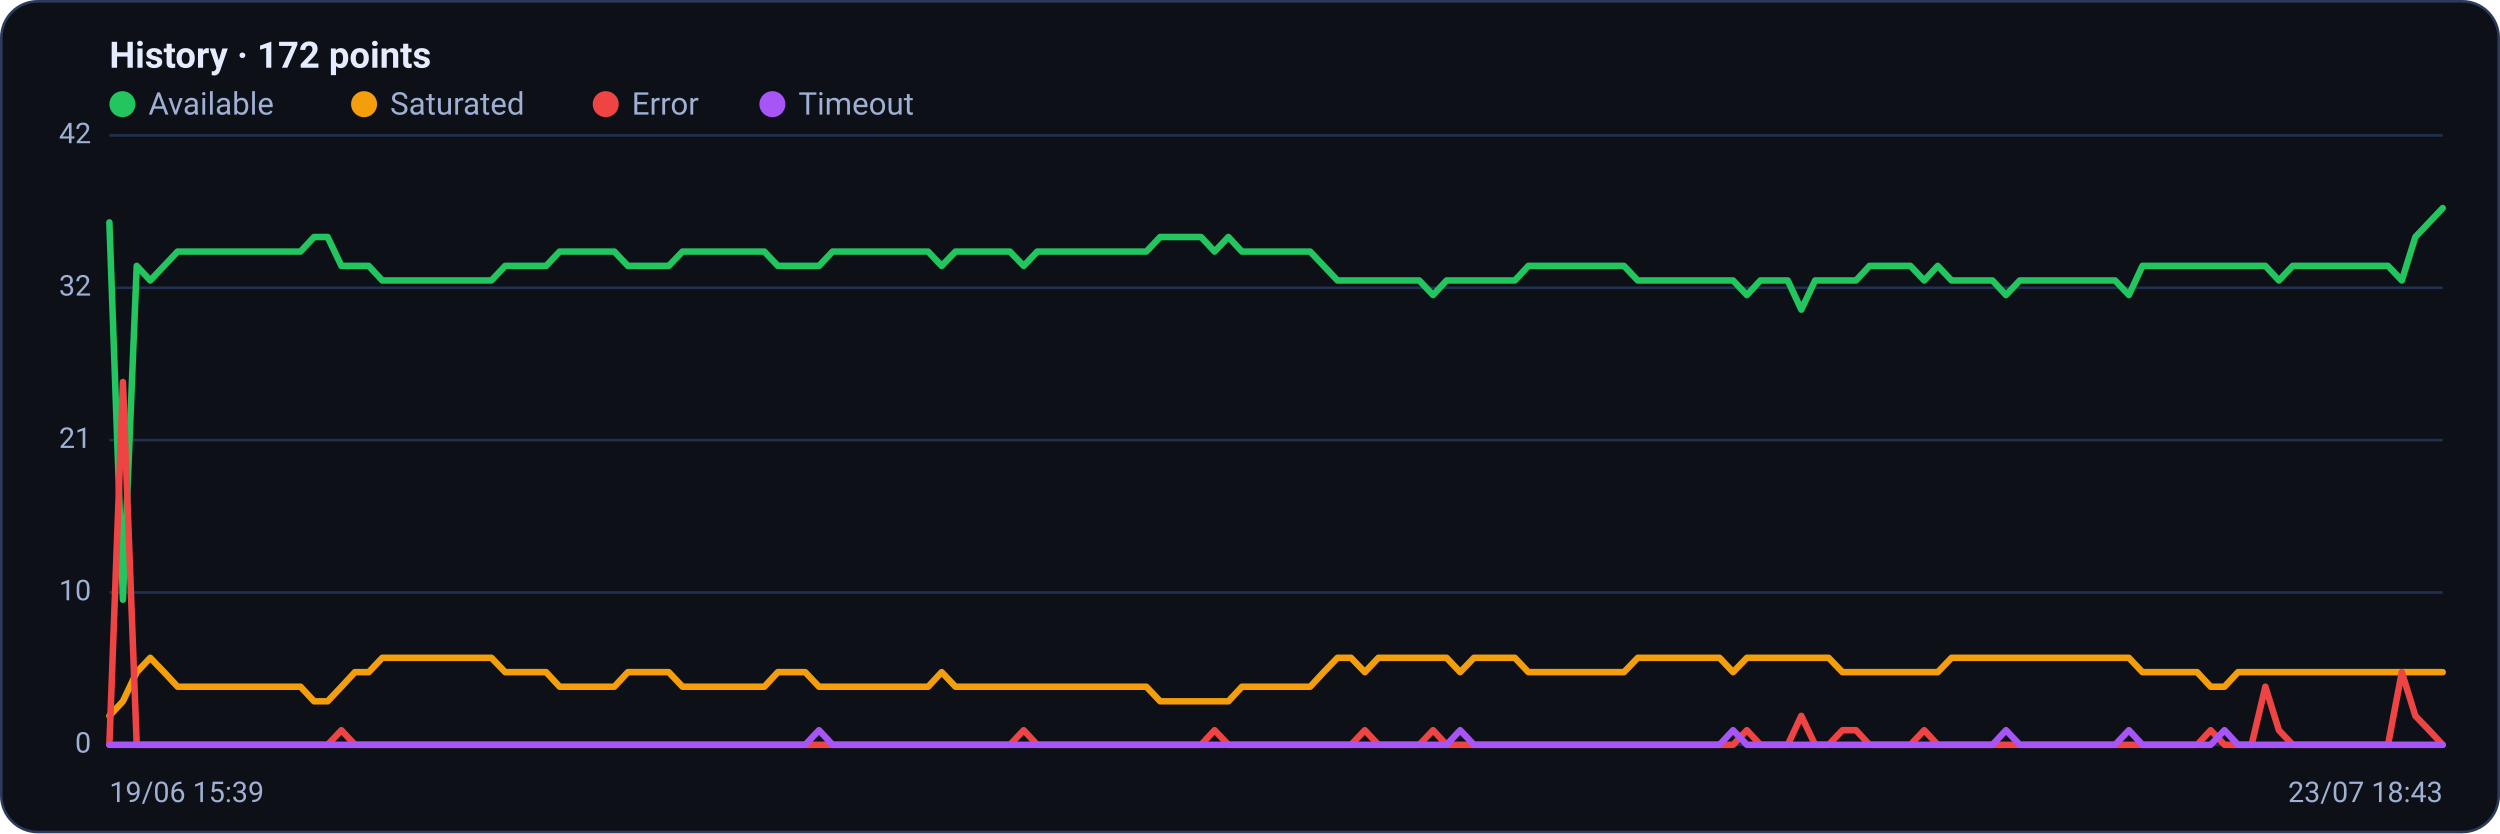
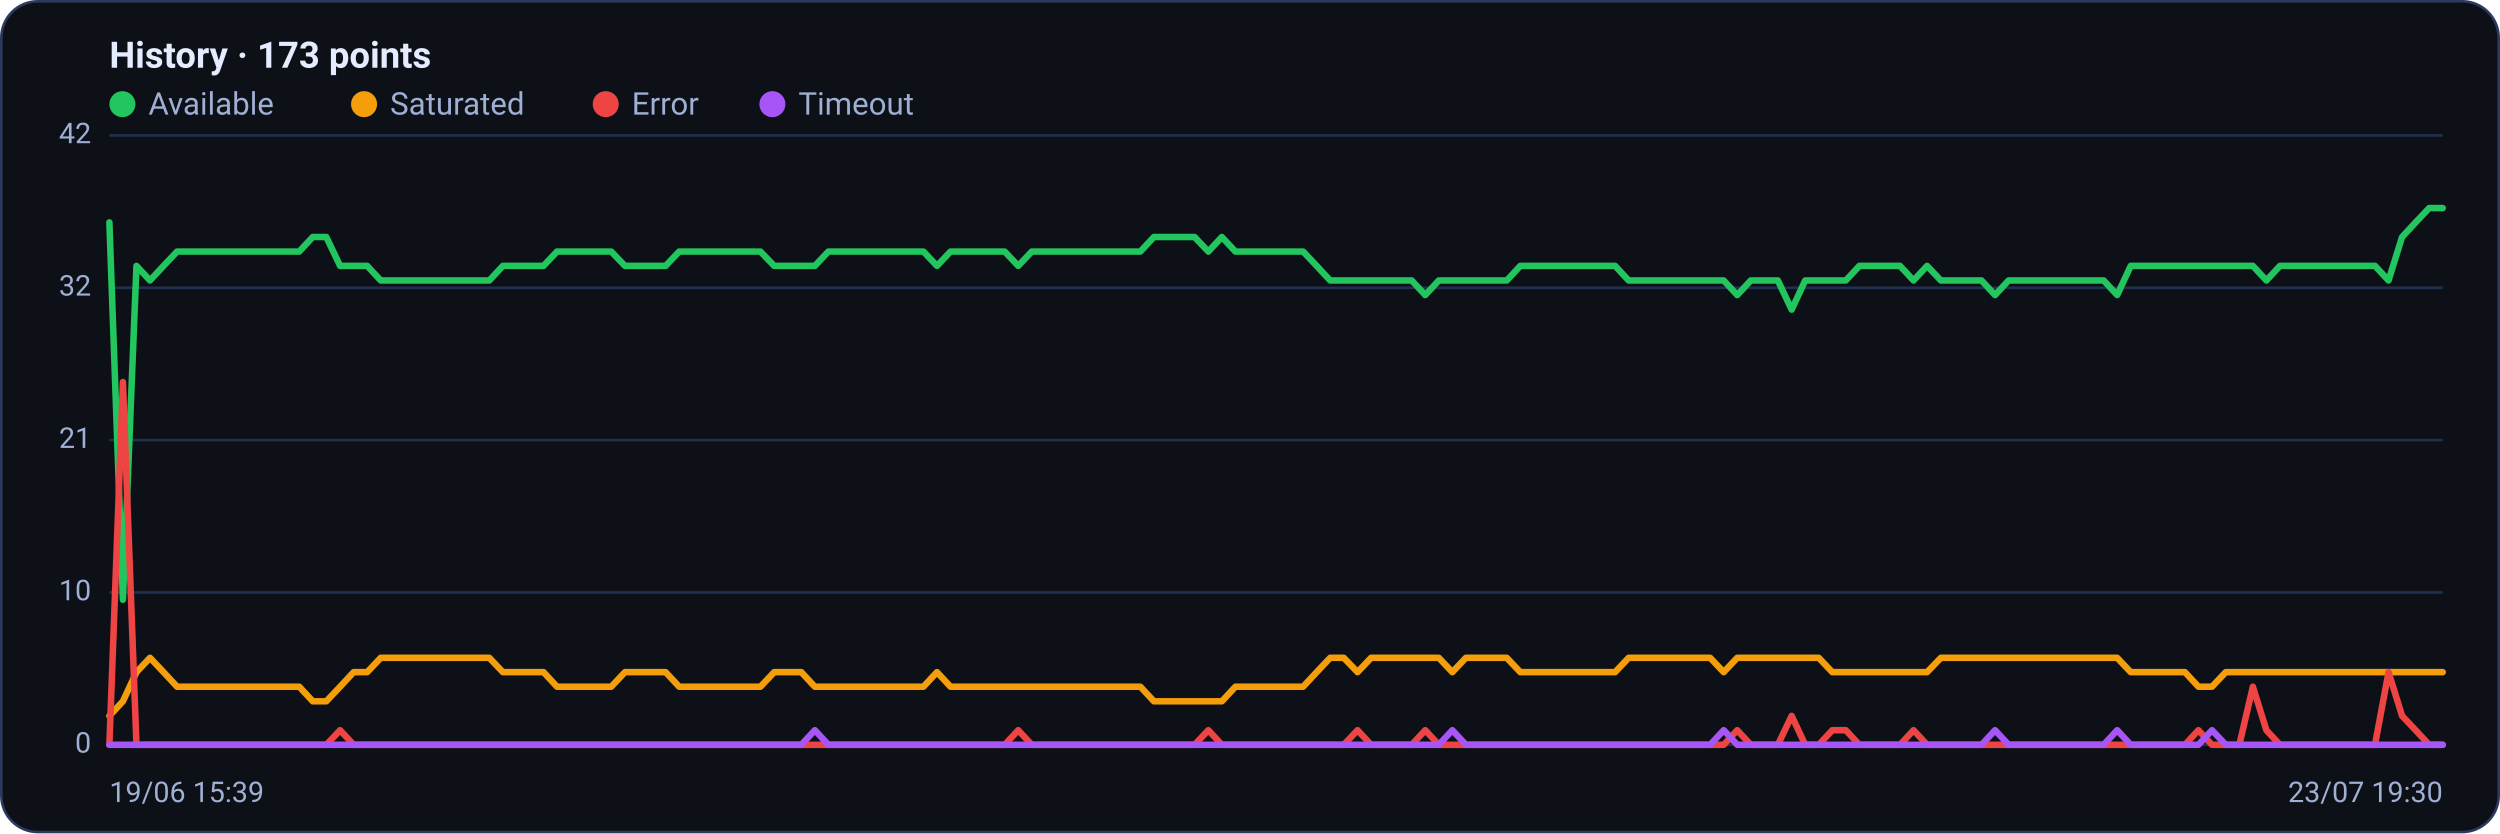
<svg xmlns="http://www.w3.org/2000/svg" viewBox="0 0 960 320" width="960" height="320" font-family="Segoe UI, system-ui, -apple-system, Roboto, Helvetica, Arial, sans-serif" role="img" aria-label="Availability history per region">
  <rect x="0.5" y="0.5" width="959" height="319" rx="14" fill="#0d1117" stroke="#2c3a5e" />
-   <text x="42" y="26" font-size="14" font-weight="600" fill="#e6ecff">History · 172 points</text>
+   <text x="42" y="26" font-size="14" font-weight="600" fill="#e6ecff">History · 173 points</text>
  <circle cx="47" cy="40" r="5" fill="#22c55e" />
  <text x="57" y="44" font-size="12" fill="#9fb0d4">Available</text>
  <circle cx="139.8" cy="40" r="5" fill="#f59e0b" />
  <text x="149.8" y="44" font-size="12" fill="#9fb0d4">Saturated</text>
  <circle cx="232.6" cy="40" r="5" fill="#ef4444" />
  <text x="242.6" y="44" font-size="12" fill="#9fb0d4">Error</text>
  <circle cx="296.6" cy="40" r="5" fill="#a855f7" />
  <text x="306.6" y="44" font-size="12" fill="#9fb0d4">Timeout</text>
  <line x1="42" y1="286.0" x2="938" y2="286.0" stroke="#21304f" stroke-width="1" />
  <text x="35" y="289.0" text-anchor="end" font-size="11" fill="#9fb0d4">0</text>
  <line x1="42" y1="227.5" x2="938" y2="227.5" stroke="#21304f" stroke-width="1" />
  <text x="35" y="230.5" text-anchor="end" font-size="11" fill="#9fb0d4">10</text>
  <line x1="42" y1="169.0" x2="938" y2="169.0" stroke="#21304f" stroke-width="1" />
  <text x="35" y="172.0" text-anchor="end" font-size="11" fill="#9fb0d4">21</text>
  <line x1="42" y1="110.5" x2="938" y2="110.5" stroke="#21304f" stroke-width="1" />
  <text x="35" y="113.5" text-anchor="end" font-size="11" fill="#9fb0d4">32</text>
  <line x1="42" y1="52.0" x2="938" y2="52.0" stroke="#21304f" stroke-width="1" />
  <text x="35" y="55.0" text-anchor="end" font-size="11" fill="#9fb0d4">42</text>
-   <polyline fill="none" stroke="#22c55e" stroke-width="2.5" stroke-linejoin="round" stroke-linecap="round" points="42.0,85.4 47.2,230.3 52.5,102.1 57.7,107.7 63.0,102.1 68.2,96.6 73.4,96.6 78.7,96.6 83.9,96.6 89.2,96.6 94.4,96.6 99.6,96.6 104.9,96.6 110.1,96.6 115.4,96.6 120.6,91.0 125.8,91.0 131.1,102.1 136.3,102.1 141.6,102.1 146.8,107.7 152.0,107.7 157.3,107.7 162.5,107.7 167.8,107.7 173.0,107.7 178.2,107.7 183.5,107.7 188.7,107.7 194.0,102.1 199.2,102.1 204.4,102.1 209.7,102.1 214.9,96.6 220.2,96.6 225.4,96.6 230.6,96.6 235.9,96.6 241.1,102.1 246.4,102.1 251.6,102.1 256.8,102.1 262.1,96.6 267.3,96.6 272.5,96.6 277.8,96.6 283.0,96.6 288.3,96.6 293.5,96.6 298.7,102.1 304.0,102.1 309.2,102.1 314.5,102.1 319.7,96.6 324.9,96.6 330.2,96.6 335.4,96.6 340.7,96.6 345.9,96.6 351.1,96.6 356.4,96.6 361.6,102.1 366.9,96.6 372.1,96.6 377.3,96.6 382.6,96.6 387.8,96.6 393.1,102.1 398.3,96.6 403.5,96.6 408.8,96.6 414.0,96.6 419.3,96.6 424.5,96.6 429.7,96.6 435.0,96.6 440.2,96.6 445.5,91.0 450.7,91.0 455.9,91.0 461.2,91.0 466.4,96.6 471.7,91.0 476.9,96.6 482.1,96.6 487.4,96.6 492.6,96.6 497.9,96.6 503.1,96.6 508.3,102.1 513.6,107.7 518.8,107.7 524.1,107.7 529.3,107.7 534.5,107.7 539.8,107.7 545.0,107.7 550.3,113.3 555.5,107.7 560.7,107.7 566.0,107.7 571.2,107.7 576.5,107.7 581.7,107.7 586.9,102.1 592.2,102.1 597.4,102.1 602.7,102.1 607.9,102.1 613.1,102.1 618.4,102.1 623.6,102.1 628.9,107.7 634.1,107.7 639.3,107.7 644.6,107.7 649.8,107.7 655.1,107.7 660.3,107.7 665.5,107.7 670.8,113.3 676.0,107.7 681.3,107.7 686.5,107.7 691.7,118.9 697.0,107.7 702.2,107.7 707.5,107.7 712.7,107.7 717.9,102.1 723.2,102.1 728.4,102.1 733.6,102.1 738.9,107.7 744.1,102.1 749.4,107.7 754.6,107.7 759.8,107.7 765.1,107.7 770.3,113.3 775.6,107.7 780.8,107.7 786.0,107.7 791.3,107.7 796.5,107.7 801.8,107.7 807.0,107.7 812.2,107.7 817.5,113.3 822.7,102.1 828.0,102.1 833.2,102.1 838.4,102.1 843.7,102.1 848.9,102.1 854.2,102.1 859.4,102.1 864.6,102.1 869.9,102.1 875.1,107.7 880.4,102.1 885.6,102.1 890.8,102.1 896.1,102.1 901.3,102.1 906.6,102.1 911.8,102.1 917.0,102.1 922.3,107.7 927.5,91.0 932.8,85.4 938.0,79.9" />
-   <polyline fill="none" stroke="#f59e0b" stroke-width="2.5" stroke-linejoin="round" stroke-linecap="round" points="42.0,274.9 47.2,269.3 52.5,258.1 57.7,252.6 63.0,258.1 68.2,263.7 73.4,263.7 78.7,263.7 83.9,263.7 89.2,263.7 94.4,263.7 99.6,263.7 104.9,263.7 110.1,263.7 115.4,263.7 120.6,269.3 125.8,269.3 131.1,263.7 136.3,258.1 141.6,258.1 146.8,252.6 152.0,252.6 157.3,252.6 162.5,252.6 167.8,252.6 173.0,252.6 178.2,252.6 183.5,252.6 188.7,252.6 194.0,258.1 199.2,258.1 204.4,258.1 209.7,258.1 214.9,263.7 220.2,263.7 225.4,263.7 230.6,263.7 235.9,263.7 241.1,258.1 246.4,258.1 251.6,258.1 256.8,258.1 262.1,263.7 267.3,263.7 272.5,263.7 277.8,263.7 283.0,263.7 288.3,263.7 293.5,263.7 298.7,258.1 304.0,258.1 309.2,258.1 314.5,263.7 319.7,263.7 324.9,263.7 330.2,263.7 335.4,263.7 340.7,263.7 345.9,263.7 351.1,263.7 356.4,263.7 361.6,258.1 366.9,263.7 372.1,263.7 377.3,263.7 382.6,263.7 387.8,263.7 393.1,263.7 398.3,263.7 403.5,263.7 408.8,263.7 414.0,263.7 419.3,263.7 424.5,263.7 429.7,263.7 435.0,263.7 440.2,263.7 445.5,269.3 450.7,269.3 455.9,269.3 461.2,269.3 466.4,269.3 471.7,269.3 476.9,263.7 482.1,263.7 487.4,263.7 492.6,263.7 497.9,263.7 503.1,263.7 508.3,258.1 513.6,252.6 518.8,252.6 524.1,258.1 529.3,252.6 534.5,252.6 539.8,252.6 545.0,252.6 550.3,252.6 555.5,252.6 560.7,258.1 566.0,252.6 571.2,252.6 576.5,252.6 581.7,252.6 586.9,258.1 592.2,258.1 597.4,258.1 602.7,258.1 607.9,258.1 613.1,258.1 618.4,258.1 623.6,258.1 628.9,252.6 634.1,252.6 639.3,252.6 644.6,252.6 649.8,252.6 655.1,252.6 660.3,252.6 665.5,258.1 670.8,252.6 676.0,252.6 681.3,252.6 686.5,252.6 691.7,252.6 697.0,252.6 702.2,252.6 707.5,258.1 712.7,258.1 717.9,258.1 723.2,258.1 728.4,258.1 733.6,258.1 738.9,258.1 744.1,258.1 749.4,252.6 754.6,252.6 759.8,252.6 765.1,252.6 770.3,252.6 775.6,252.6 780.8,252.6 786.0,252.6 791.3,252.6 796.5,252.6 801.8,252.6 807.0,252.6 812.2,252.6 817.5,252.6 822.7,258.1 828.0,258.1 833.2,258.1 838.4,258.1 843.7,258.1 848.9,263.7 854.2,263.7 859.4,258.1 864.6,258.1 869.9,258.1 875.1,258.1 880.4,258.1 885.6,258.1 890.8,258.1 896.1,258.1 901.3,258.1 906.6,258.1 911.8,258.1 917.0,258.1 922.3,258.1 927.5,258.1 932.8,258.1 938.0,258.1" />
-   <polyline fill="none" stroke="#ef4444" stroke-width="2.5" stroke-linejoin="round" stroke-linecap="round" points="42.0,286.0 47.2,146.7 52.5,286.0 57.7,286.0 63.0,286.0 68.2,286.0 73.4,286.0 78.7,286.0 83.9,286.0 89.2,286.0 94.4,286.0 99.6,286.0 104.9,286.0 110.1,286.0 115.4,286.0 120.6,286.0 125.8,286.0 131.1,280.4 136.3,286.0 141.6,286.0 146.8,286.0 152.0,286.0 157.3,286.0 162.5,286.0 167.8,286.0 173.0,286.0 178.2,286.0 183.5,286.0 188.7,286.0 194.0,286.0 199.2,286.0 204.4,286.0 209.7,286.0 214.9,286.0 220.2,286.0 225.4,286.0 230.6,286.0 235.9,286.0 241.1,286.0 246.4,286.0 251.6,286.0 256.8,286.0 262.1,286.0 267.3,286.0 272.5,286.0 277.8,286.0 283.0,286.0 288.3,286.0 293.5,286.0 298.7,286.0 304.0,286.0 309.2,286.0 314.5,286.0 319.7,286.0 324.9,286.0 330.2,286.0 335.4,286.0 340.7,286.0 345.9,286.0 351.1,286.0 356.4,286.0 361.6,286.0 366.9,286.0 372.1,286.0 377.3,286.0 382.6,286.0 387.8,286.0 393.1,280.4 398.3,286.0 403.5,286.0 408.8,286.0 414.0,286.0 419.3,286.0 424.5,286.0 429.7,286.0 435.0,286.0 440.2,286.0 445.5,286.0 450.7,286.0 455.9,286.0 461.2,286.0 466.4,280.4 471.7,286.0 476.9,286.0 482.1,286.0 487.4,286.0 492.6,286.0 497.9,286.0 503.1,286.0 508.3,286.0 513.6,286.0 518.8,286.0 524.1,280.4 529.3,286.0 534.5,286.0 539.8,286.0 545.0,286.0 550.3,280.4 555.5,286.0 560.7,286.0 566.0,286.0 571.2,286.0 576.5,286.0 581.7,286.0 586.9,286.0 592.2,286.0 597.4,286.0 602.7,286.0 607.9,286.0 613.1,286.0 618.4,286.0 623.6,286.0 628.9,286.0 634.1,286.0 639.3,286.0 644.6,286.0 649.8,286.0 655.1,286.0 660.3,286.0 665.5,286.0 670.8,280.4 676.0,286.0 681.3,286.0 686.5,286.0 691.7,274.9 697.0,286.0 702.2,286.0 707.5,280.4 712.7,280.4 717.9,286.0 723.2,286.0 728.4,286.0 733.6,286.0 738.9,280.4 744.1,286.0 749.4,286.0 754.6,286.0 759.8,286.0 765.1,286.0 770.3,286.0 775.6,286.0 780.8,286.0 786.0,286.0 791.3,286.0 796.5,286.0 801.8,286.0 807.0,286.0 812.2,286.0 817.5,286.0 822.7,286.0 828.0,286.0 833.2,286.0 838.4,286.0 843.7,286.0 848.9,280.4 854.2,286.0 859.4,286.0 864.6,286.0 869.9,263.7 875.1,280.4 880.4,286.0 885.6,286.0 890.8,286.0 896.1,286.0 901.3,286.0 906.6,286.0 911.8,286.0 917.0,286.0 922.3,258.1 927.5,274.9 932.8,280.4 938.0,286.0" />
-   <polyline fill="none" stroke="#a855f7" stroke-width="2.5" stroke-linejoin="round" stroke-linecap="round" points="42.0,286.0 47.2,286.0 52.5,286.0 57.7,286.0 63.0,286.0 68.2,286.0 73.4,286.0 78.7,286.0 83.9,286.0 89.2,286.0 94.4,286.0 99.6,286.0 104.9,286.0 110.1,286.0 115.4,286.0 120.6,286.0 125.8,286.0 131.1,286.0 136.3,286.0 141.6,286.0 146.8,286.0 152.0,286.0 157.3,286.0 162.5,286.0 167.8,286.0 173.0,286.0 178.2,286.0 183.5,286.0 188.7,286.0 194.0,286.0 199.2,286.0 204.4,286.0 209.7,286.0 214.9,286.0 220.2,286.0 225.4,286.0 230.6,286.0 235.9,286.0 241.1,286.0 246.4,286.0 251.6,286.0 256.8,286.0 262.1,286.0 267.3,286.0 272.5,286.0 277.8,286.0 283.0,286.0 288.3,286.0 293.5,286.0 298.7,286.0 304.0,286.0 309.2,286.0 314.5,280.4 319.7,286.0 324.9,286.0 330.2,286.0 335.4,286.0 340.7,286.0 345.9,286.0 351.1,286.0 356.4,286.0 361.6,286.0 366.9,286.0 372.1,286.0 377.3,286.0 382.6,286.0 387.8,286.0 393.1,286.0 398.3,286.0 403.5,286.0 408.8,286.0 414.0,286.0 419.3,286.0 424.5,286.0 429.7,286.0 435.0,286.0 440.2,286.0 445.5,286.0 450.7,286.0 455.9,286.0 461.2,286.0 466.4,286.0 471.7,286.0 476.9,286.0 482.1,286.0 487.4,286.0 492.6,286.0 497.9,286.0 503.1,286.0 508.3,286.0 513.6,286.0 518.8,286.0 524.1,286.0 529.3,286.0 534.5,286.0 539.8,286.0 545.0,286.0 550.3,286.0 555.5,286.0 560.7,280.4 566.0,286.0 571.2,286.0 576.5,286.0 581.7,286.0 586.9,286.0 592.2,286.0 597.4,286.0 602.7,286.0 607.9,286.0 613.1,286.0 618.4,286.0 623.6,286.0 628.9,286.0 634.1,286.0 639.3,286.0 644.6,286.0 649.8,286.0 655.1,286.0 660.3,286.0 665.5,280.4 670.8,286.0 676.0,286.0 681.3,286.0 686.5,286.0 691.7,286.0 697.0,286.0 702.2,286.0 707.5,286.0 712.7,286.0 717.9,286.0 723.2,286.0 728.4,286.0 733.6,286.0 738.9,286.0 744.1,286.0 749.4,286.0 754.6,286.0 759.8,286.0 765.1,286.0 770.3,280.4 775.6,286.0 780.8,286.0 786.0,286.0 791.3,286.0 796.5,286.0 801.8,286.0 807.0,286.0 812.2,286.0 817.5,280.4 822.7,286.0 828.0,286.0 833.2,286.0 838.4,286.0 843.7,286.0 848.9,286.0 854.2,280.4 859.4,286.0 864.6,286.0 869.9,286.0 875.1,286.0 880.4,286.0 885.6,286.0 890.8,286.0 896.1,286.0 901.3,286.0 906.6,286.0 911.8,286.0 917.0,286.0 922.3,286.0 927.5,286.0 932.8,286.0 938.0,286.0" />
+   <polyline fill="none" stroke="#22c55e" stroke-width="2.5" stroke-linejoin="round" stroke-linecap="round" points="42.0,85.4 47.2,230.3 52.4,102.1 57.6,107.7 62.8,102.1 68.0,96.6 73.3,96.6 78.5,96.6 83.7,96.6 88.9,96.6 94.1,96.6 99.3,96.6 104.5,96.6 109.7,96.6 114.9,96.6 120.1,91.0 125.3,91.0 130.6,102.1 135.8,102.1 141.0,102.1 146.2,107.7 151.4,107.7 156.6,107.7 161.8,107.7 167.0,107.7 172.2,107.7 177.4,107.7 182.7,107.7 187.9,107.7 193.1,102.1 198.3,102.1 203.5,102.1 208.7,102.1 213.9,96.6 219.1,96.6 224.3,96.6 229.5,96.6 234.7,96.6 240.0,102.1 245.2,102.1 250.4,102.1 255.6,102.1 260.8,96.6 266.0,96.6 271.2,96.6 276.4,96.6 281.6,96.6 286.8,96.6 292.0,96.6 297.3,102.1 302.5,102.1 307.7,102.1 312.9,102.1 318.1,96.6 323.3,96.6 328.5,96.6 333.7,96.6 338.9,96.6 344.1,96.6 349.3,96.6 354.6,96.6 359.8,102.1 365.0,96.6 370.2,96.6 375.4,96.6 380.6,96.6 385.8,96.6 391.0,102.1 396.2,96.6 401.4,96.6 406.7,96.6 411.9,96.6 417.1,96.6 422.3,96.6 427.5,96.6 432.7,96.6 437.9,96.6 443.1,91.0 448.3,91.0 453.5,91.0 458.7,91.0 464.0,96.6 469.2,91.0 474.4,96.6 479.6,96.6 484.8,96.6 490.0,96.6 495.2,96.6 500.4,96.6 505.6,102.1 510.8,107.7 516.0,107.7 521.3,107.7 526.5,107.7 531.7,107.7 536.9,107.7 542.1,107.7 547.3,113.3 552.5,107.7 557.7,107.7 562.9,107.7 568.1,107.7 573.3,107.7 578.6,107.7 583.8,102.1 589.0,102.1 594.2,102.1 599.4,102.1 604.6,102.1 609.8,102.1 615.0,102.1 620.2,102.1 625.4,107.7 630.7,107.7 635.9,107.7 641.1,107.7 646.3,107.7 651.5,107.7 656.7,107.7 661.9,107.7 667.1,113.3 672.3,107.7 677.5,107.7 682.7,107.7 688.0,118.9 693.2,107.7 698.4,107.7 703.6,107.7 708.8,107.7 714.0,102.1 719.2,102.1 724.4,102.1 729.6,102.1 734.8,107.7 740.0,102.1 745.3,107.7 750.5,107.7 755.7,107.7 760.9,107.7 766.1,113.3 771.3,107.7 776.5,107.7 781.7,107.7 786.9,107.7 792.1,107.7 797.3,107.7 802.6,107.7 807.8,107.7 813.0,113.3 818.2,102.1 823.4,102.1 828.6,102.1 833.8,102.1 839.0,102.1 844.2,102.1 849.4,102.1 854.7,102.1 859.9,102.1 865.1,102.1 870.3,107.7 875.5,102.1 880.7,102.1 885.9,102.1 891.1,102.1 896.3,102.1 901.5,102.1 906.7,102.1 912.0,102.1 917.2,107.7 922.4,91.0 927.6,85.4 932.8,79.9 938.0,79.9" />
+   <polyline fill="none" stroke="#f59e0b" stroke-width="2.5" stroke-linejoin="round" stroke-linecap="round" points="42.0,274.9 47.2,269.3 52.4,258.1 57.6,252.6 62.8,258.1 68.0,263.7 73.3,263.7 78.5,263.7 83.7,263.7 88.9,263.7 94.1,263.7 99.3,263.7 104.5,263.7 109.7,263.7 114.9,263.7 120.1,269.3 125.3,269.3 130.6,263.7 135.8,258.1 141.0,258.1 146.2,252.6 151.4,252.6 156.6,252.6 161.8,252.6 167.0,252.6 172.2,252.6 177.4,252.6 182.7,252.6 187.9,252.6 193.1,258.1 198.3,258.1 203.5,258.1 208.7,258.1 213.9,263.7 219.1,263.7 224.3,263.7 229.5,263.7 234.7,263.7 240.0,258.1 245.2,258.1 250.4,258.1 255.6,258.1 260.8,263.7 266.0,263.7 271.2,263.7 276.4,263.7 281.6,263.7 286.8,263.7 292.0,263.7 297.3,258.1 302.5,258.1 307.7,258.1 312.9,263.7 318.1,263.7 323.3,263.7 328.5,263.7 333.7,263.7 338.9,263.7 344.1,263.7 349.3,263.7 354.6,263.7 359.8,258.1 365.0,263.7 370.2,263.7 375.4,263.7 380.6,263.7 385.8,263.7 391.0,263.7 396.2,263.7 401.4,263.7 406.7,263.7 411.9,263.7 417.1,263.7 422.3,263.7 427.5,263.7 432.7,263.7 437.9,263.7 443.1,269.3 448.3,269.3 453.5,269.3 458.7,269.3 464.0,269.3 469.2,269.3 474.4,263.7 479.6,263.7 484.8,263.7 490.0,263.7 495.2,263.7 500.4,263.7 505.6,258.1 510.8,252.6 516.0,252.6 521.3,258.1 526.5,252.6 531.7,252.6 536.9,252.6 542.1,252.6 547.3,252.6 552.5,252.6 557.7,258.1 562.9,252.6 568.1,252.6 573.3,252.6 578.6,252.6 583.8,258.1 589.0,258.1 594.2,258.1 599.4,258.1 604.6,258.1 609.8,258.1 615.0,258.1 620.2,258.1 625.4,252.6 630.7,252.6 635.9,252.6 641.1,252.6 646.3,252.6 651.5,252.6 656.7,252.6 661.9,258.1 667.1,252.6 672.3,252.6 677.5,252.6 682.7,252.6 688.0,252.6 693.2,252.6 698.4,252.6 703.6,258.1 708.8,258.1 714.0,258.1 719.2,258.1 724.4,258.1 729.6,258.1 734.8,258.1 740.0,258.1 745.3,252.6 750.5,252.6 755.7,252.6 760.9,252.6 766.1,252.6 771.3,252.6 776.5,252.6 781.7,252.6 786.9,252.6 792.1,252.6 797.3,252.6 802.6,252.6 807.8,252.6 813.0,252.6 818.2,258.1 823.4,258.1 828.6,258.1 833.8,258.1 839.0,258.1 844.2,263.7 849.4,263.7 854.7,258.1 859.9,258.1 865.1,258.1 870.3,258.1 875.5,258.1 880.7,258.1 885.9,258.1 891.1,258.1 896.3,258.1 901.5,258.1 906.7,258.1 912.0,258.1 917.2,258.1 922.4,258.1 927.6,258.1 932.8,258.1 938.0,258.1" />
+   <polyline fill="none" stroke="#ef4444" stroke-width="2.5" stroke-linejoin="round" stroke-linecap="round" points="42.0,286.0 47.2,146.7 52.4,286.0 57.6,286.0 62.8,286.0 68.0,286.0 73.3,286.0 78.5,286.0 83.7,286.0 88.9,286.0 94.1,286.0 99.3,286.0 104.5,286.0 109.7,286.0 114.9,286.0 120.1,286.0 125.3,286.0 130.6,280.4 135.8,286.0 141.0,286.0 146.2,286.0 151.4,286.0 156.6,286.0 161.8,286.0 167.0,286.0 172.2,286.0 177.4,286.0 182.7,286.0 187.9,286.0 193.1,286.0 198.3,286.0 203.5,286.0 208.7,286.0 213.9,286.0 219.1,286.0 224.3,286.0 229.5,286.0 234.7,286.0 240.0,286.0 245.2,286.0 250.4,286.0 255.6,286.0 260.8,286.0 266.0,286.0 271.2,286.0 276.4,286.0 281.6,286.0 286.8,286.0 292.0,286.0 297.3,286.0 302.5,286.0 307.7,286.0 312.9,286.0 318.1,286.0 323.3,286.0 328.5,286.0 333.7,286.0 338.9,286.0 344.1,286.0 349.3,286.0 354.6,286.0 359.8,286.0 365.0,286.0 370.2,286.0 375.4,286.0 380.6,286.0 385.8,286.0 391.0,280.4 396.2,286.0 401.4,286.0 406.7,286.0 411.9,286.0 417.1,286.0 422.3,286.0 427.5,286.0 432.7,286.0 437.9,286.0 443.1,286.0 448.3,286.0 453.5,286.0 458.7,286.0 464.0,280.4 469.2,286.0 474.4,286.0 479.6,286.0 484.8,286.0 490.0,286.0 495.2,286.0 500.4,286.0 505.6,286.0 510.8,286.0 516.0,286.0 521.3,280.4 526.5,286.0 531.7,286.0 536.9,286.0 542.1,286.0 547.3,280.4 552.5,286.0 557.7,286.0 562.9,286.0 568.1,286.0 573.3,286.0 578.6,286.0 583.8,286.0 589.0,286.0 594.2,286.0 599.4,286.0 604.6,286.0 609.8,286.0 615.0,286.0 620.2,286.0 625.4,286.0 630.7,286.0 635.9,286.0 641.1,286.0 646.3,286.0 651.5,286.0 656.7,286.0 661.9,286.0 667.1,280.4 672.3,286.0 677.5,286.0 682.7,286.0 688.0,274.9 693.2,286.0 698.4,286.0 703.6,280.4 708.8,280.4 714.0,286.0 719.2,286.0 724.4,286.0 729.6,286.0 734.8,280.4 740.0,286.0 745.3,286.0 750.5,286.0 755.7,286.0 760.9,286.0 766.1,286.0 771.3,286.0 776.5,286.0 781.7,286.0 786.9,286.0 792.1,286.0 797.3,286.0 802.6,286.0 807.8,286.0 813.0,286.0 818.2,286.0 823.4,286.0 828.6,286.0 833.8,286.0 839.0,286.0 844.2,280.4 849.4,286.0 854.7,286.0 859.9,286.0 865.1,263.7 870.3,280.4 875.5,286.0 880.7,286.0 885.9,286.0 891.1,286.0 896.3,286.0 901.5,286.0 906.7,286.0 912.0,286.0 917.2,258.1 922.4,274.9 927.6,280.4 932.8,286.0 938.0,286.0" />
+   <polyline fill="none" stroke="#a855f7" stroke-width="2.5" stroke-linejoin="round" stroke-linecap="round" points="42.0,286.0 47.2,286.0 52.4,286.0 57.6,286.0 62.8,286.0 68.0,286.0 73.3,286.0 78.5,286.0 83.7,286.0 88.9,286.0 94.1,286.0 99.3,286.0 104.5,286.0 109.7,286.0 114.9,286.0 120.1,286.0 125.3,286.0 130.6,286.0 135.8,286.0 141.0,286.0 146.2,286.0 151.4,286.0 156.6,286.0 161.8,286.0 167.0,286.0 172.2,286.0 177.4,286.0 182.7,286.0 187.9,286.0 193.1,286.0 198.3,286.0 203.5,286.0 208.7,286.0 213.9,286.0 219.1,286.0 224.3,286.0 229.5,286.0 234.7,286.0 240.0,286.0 245.2,286.0 250.4,286.0 255.6,286.0 260.8,286.0 266.0,286.0 271.2,286.0 276.4,286.0 281.6,286.0 286.8,286.0 292.0,286.0 297.3,286.0 302.5,286.0 307.7,286.0 312.9,280.4 318.1,286.0 323.3,286.0 328.5,286.0 333.7,286.0 338.9,286.0 344.1,286.0 349.3,286.0 354.6,286.0 359.8,286.0 365.0,286.0 370.2,286.0 375.4,286.0 380.6,286.0 385.8,286.0 391.0,286.0 396.2,286.0 401.4,286.0 406.7,286.0 411.9,286.0 417.1,286.0 422.3,286.0 427.5,286.0 432.7,286.0 437.9,286.0 443.1,286.0 448.3,286.0 453.5,286.0 458.7,286.0 464.0,286.0 469.2,286.0 474.4,286.0 479.6,286.0 484.8,286.0 490.0,286.0 495.2,286.0 500.4,286.0 505.6,286.0 510.8,286.0 516.0,286.0 521.3,286.0 526.5,286.0 531.7,286.0 536.9,286.0 542.1,286.0 547.3,286.0 552.5,286.0 557.7,280.4 562.9,286.0 568.1,286.0 573.3,286.0 578.6,286.0 583.8,286.0 589.0,286.0 594.2,286.0 599.4,286.0 604.6,286.0 609.8,286.0 615.0,286.0 620.2,286.0 625.4,286.0 630.7,286.0 635.9,286.0 641.1,286.0 646.3,286.0 651.5,286.0 656.7,286.0 661.9,280.4 667.1,286.0 672.3,286.0 677.5,286.0 682.7,286.0 688.0,286.0 693.2,286.0 698.4,286.0 703.6,286.0 708.8,286.0 714.0,286.0 719.2,286.0 724.4,286.0 729.6,286.0 734.8,286.0 740.0,286.0 745.3,286.0 750.5,286.0 755.7,286.0 760.9,286.0 766.1,280.4 771.3,286.0 776.5,286.0 781.7,286.0 786.9,286.0 792.1,286.0 797.3,286.0 802.6,286.0 807.8,286.0 813.0,280.4 818.2,286.0 823.4,286.0 828.6,286.0 833.8,286.0 839.0,286.0 844.2,286.0 849.4,280.4 854.7,286.0 859.9,286.0 865.1,286.0 870.3,286.0 875.5,286.0 880.7,286.0 885.9,286.0 891.1,286.0 896.3,286.0 901.5,286.0 906.7,286.0 912.0,286.0 917.2,286.0 922.4,286.0 927.6,286.0 932.8,286.0 938.0,286.0" />
  <text x="42" y="308" font-size="11" fill="#9fb0d4">19/06 15:39</text>
-   <text x="938" y="308" text-anchor="end" font-size="11" fill="#9fb0d4">23/07 18:43</text>
+   <text x="938" y="308" text-anchor="end" font-size="11" fill="#9fb0d4">23/07 19:30</text>
</svg>
